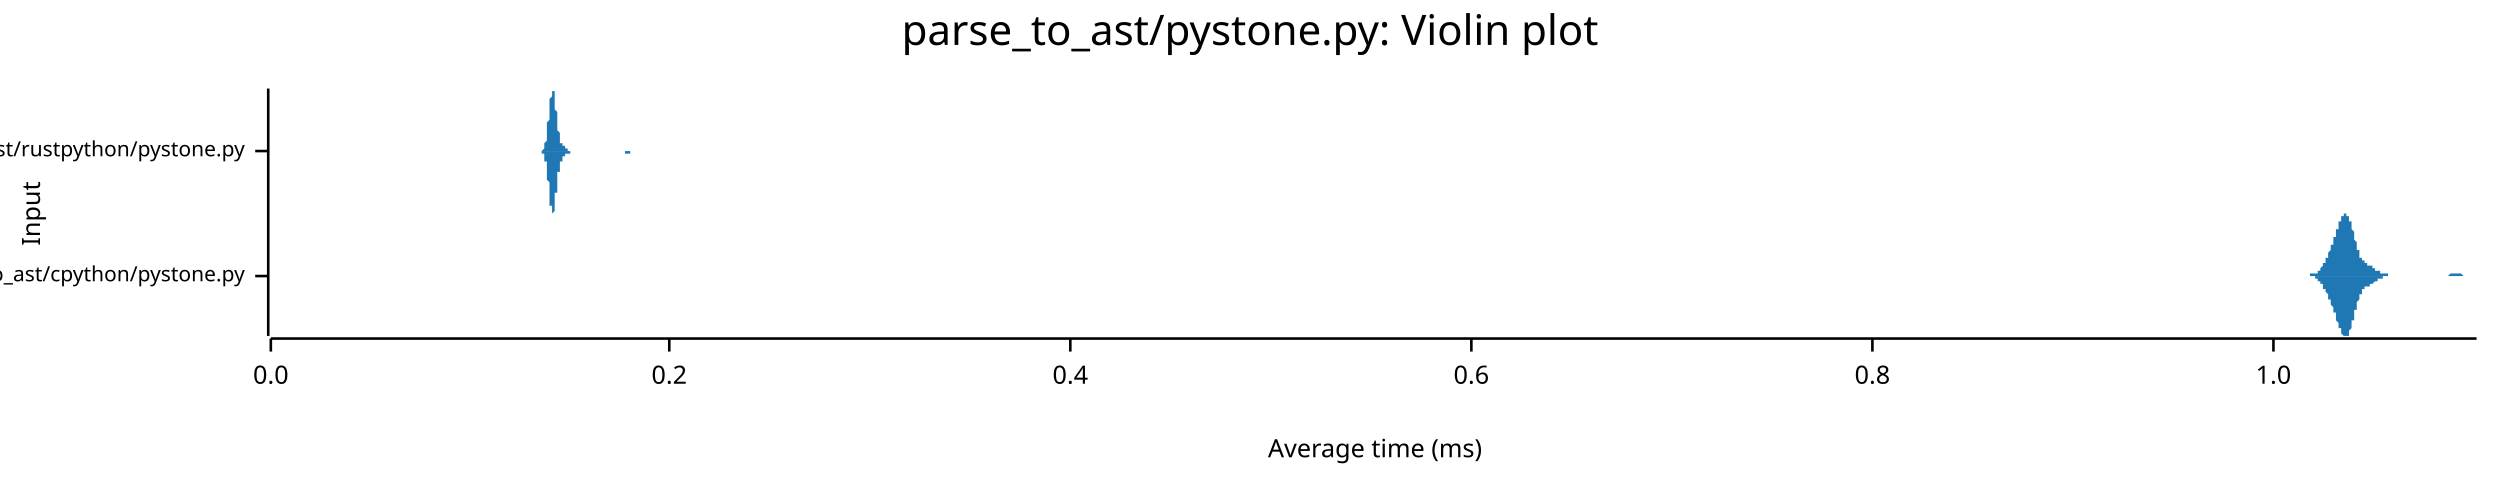
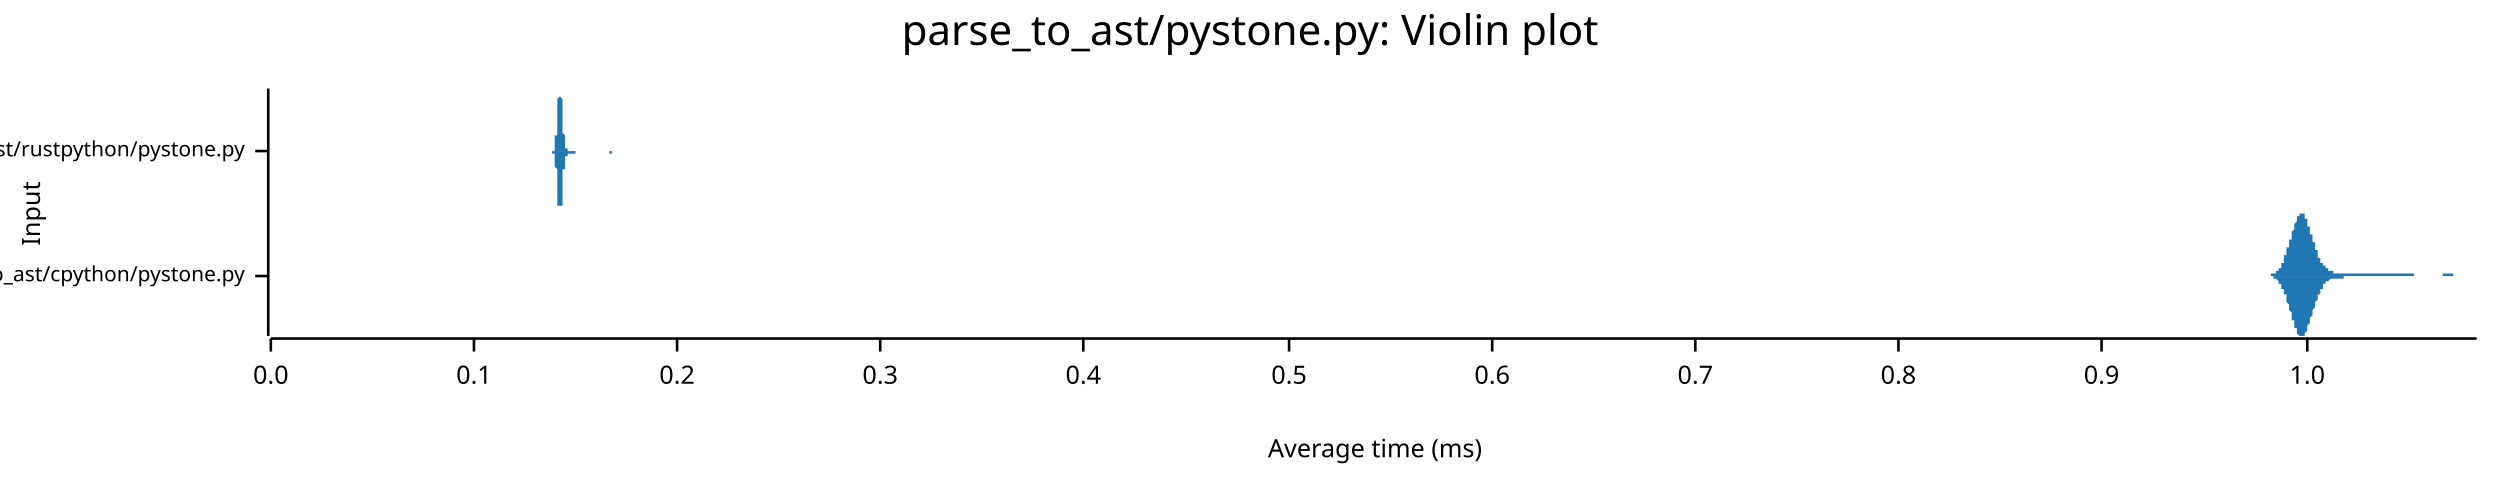
<svg xmlns="http://www.w3.org/2000/svg" width="960" height="186" viewBox="0 0 960 186">
  <text x="480" y="5" dy="0.76em" text-anchor="middle" font-family="sans-serif" font-size="16.129" opacity="1" fill="#000000">
parse_to_ast/pystone.py: Violin plot
</text>
  <text x="8" y="82" dy="0.76em" text-anchor="middle" font-family="sans-serif" font-size="9.677" opacity="1" fill="#000000" transform="rotate(270, 8, 82)">
Input
</text>
  <text x="528" y="178" dy="-0.5ex" text-anchor="middle" font-family="sans-serif" font-size="9.677" opacity="1" fill="#000000">
Average time (ms)
</text>
  <polyline fill="none" opacity="1" stroke="#000000" stroke-width="1" points="103,34 103,129 " />
  <text x="94" y="106" dy="0.5ex" text-anchor="end" font-family="sans-serif" font-size="8.065" opacity="1" fill="#000000">
parse_to_ast/cpython/pystone.py
</text>
  <polyline fill="none" opacity="1" stroke="#000000" stroke-width="1" points="98,106 103,106 " />
  <text x="94" y="58" dy="0.5ex" text-anchor="end" font-family="sans-serif" font-size="8.065" opacity="1" fill="#000000">
parse_to_ast/rustpython/pystone.py
</text>
  <polyline fill="none" opacity="1" stroke="#000000" stroke-width="1" points="98,58 103,58 " />
  <polyline fill="none" opacity="1" stroke="#000000" stroke-width="1" points="104,130 951,130 " />
  <text x="104" y="140" dy="0.76em" text-anchor="middle" font-family="sans-serif" font-size="9.677" opacity="1" fill="#000000">
0.0
</text>
  <polyline fill="none" opacity="1" stroke="#000000" stroke-width="1" points="104,130 104,135 " />
-   <text x="257" y="140" dy="0.76em" text-anchor="middle" font-family="sans-serif" font-size="9.677" opacity="1" fill="#000000">
+   <text x="182" y="140" dy="0.76em" text-anchor="middle" font-family="sans-serif" font-size="9.677" opacity="1" fill="#000000">
+ 0.1
+ </text>
+   <polyline fill="none" opacity="1" stroke="#000000" stroke-width="1" points="182,130 182,135 " />
+   <text x="260" y="140" dy="0.76em" text-anchor="middle" font-family="sans-serif" font-size="9.677" opacity="1" fill="#000000">
0.2
</text>
-   <polyline fill="none" opacity="1" stroke="#000000" stroke-width="1" points="257,130 257,135 " />
-   <text x="411" y="140" dy="0.76em" text-anchor="middle" font-family="sans-serif" font-size="9.677" opacity="1" fill="#000000">
+   <polyline fill="none" opacity="1" stroke="#000000" stroke-width="1" points="260,130 260,135 " />
+   <text x="338" y="140" dy="0.76em" text-anchor="middle" font-family="sans-serif" font-size="9.677" opacity="1" fill="#000000">
+ 0.3
+ </text>
+   <polyline fill="none" opacity="1" stroke="#000000" stroke-width="1" points="338,130 338,135 " />
+   <text x="416" y="140" dy="0.76em" text-anchor="middle" font-family="sans-serif" font-size="9.677" opacity="1" fill="#000000">
0.4
</text>
-   <polyline fill="none" opacity="1" stroke="#000000" stroke-width="1" points="411,130 411,135 " />
-   <text x="565" y="140" dy="0.76em" text-anchor="middle" font-family="sans-serif" font-size="9.677" opacity="1" fill="#000000">
+   <polyline fill="none" opacity="1" stroke="#000000" stroke-width="1" points="416,130 416,135 " />
+   <text x="495" y="140" dy="0.76em" text-anchor="middle" font-family="sans-serif" font-size="9.677" opacity="1" fill="#000000">
+ 0.5
+ </text>
+   <polyline fill="none" opacity="1" stroke="#000000" stroke-width="1" points="495,130 495,135 " />
+   <text x="573" y="140" dy="0.76em" text-anchor="middle" font-family="sans-serif" font-size="9.677" opacity="1" fill="#000000">
0.6
</text>
-   <polyline fill="none" opacity="1" stroke="#000000" stroke-width="1" points="565,130 565,135 " />
-   <text x="719" y="140" dy="0.76em" text-anchor="middle" font-family="sans-serif" font-size="9.677" opacity="1" fill="#000000">
+   <polyline fill="none" opacity="1" stroke="#000000" stroke-width="1" points="573,130 573,135 " />
+   <text x="651" y="140" dy="0.76em" text-anchor="middle" font-family="sans-serif" font-size="9.677" opacity="1" fill="#000000">
+ 0.7
+ </text>
+   <polyline fill="none" opacity="1" stroke="#000000" stroke-width="1" points="651,130 651,135 " />
+   <text x="729" y="140" dy="0.76em" text-anchor="middle" font-family="sans-serif" font-size="9.677" opacity="1" fill="#000000">
0.8
</text>
-   <polyline fill="none" opacity="1" stroke="#000000" stroke-width="1" points="719,130 719,135 " />
-   <text x="873" y="140" dy="0.76em" text-anchor="middle" font-family="sans-serif" font-size="9.677" opacity="1" fill="#000000">
+   <polyline fill="none" opacity="1" stroke="#000000" stroke-width="1" points="729,130 729,135 " />
+   <text x="807" y="140" dy="0.76em" text-anchor="middle" font-family="sans-serif" font-size="9.677" opacity="1" fill="#000000">
+ 0.9
+ </text>
+   <polyline fill="none" opacity="1" stroke="#000000" stroke-width="1" points="807,130 807,135 " />
+   <text x="886" y="140" dy="0.76em" text-anchor="middle" font-family="sans-serif" font-size="9.677" opacity="1" fill="#000000">
1.0
</text>
-   <polyline fill="none" opacity="1" stroke="#000000" stroke-width="1" points="873,130 873,135 " />
-   <polygon opacity="1" fill="#1F78B4" points="885,106 885,106 885,106 885,106 885,106 885,106 885,106 885,106 886,106 886,106 886,106 886,106 886,106 886,106 886,106 887,106 887,106 887,106 887,106 887,106 887,106 887,106 887,105 888,105 888,105 888,105 888,105 888,105 888,105 888,105 888,105 889,105 889,105 889,105 889,105 889,105 889,105 889,105 890,105 890,104 890,104 890,104 890,104 890,104 890,104 890,104 891,104 891,103 891,103 891,103 891,103 891,103 891,103 892,102 892,102 892,102 892,102 892,102 892,101 892,101 892,101 893,101 893,100 893,100 893,100 893,100 893,99 893,99 894,99 894,99 894,98 894,98 894,98 894,97 894,97 894,97 895,96 895,96 895,96 895,95 895,95 895,95 895,94 895,94 896,94 896,93 896,93 896,93 896,92 896,92 896,91 897,91 897,91 897,90 897,90 897,89 897,89 897,89 897,88 898,88 898,87 898,87 898,87 898,86 898,86 898,85 899,85 899,85 899,84 899,84 899,84 899,84 899,83 899,83 900,83 900,83 900,82 900,82 900,82 900,82 900,82 901,82 901,82 901,82 901,82 901,82 901,82 901,82 901,83 902,83 902,83 902,83 902,84 902,84 902,84 902,85 903,85 903,86 903,86 903,86 903,87 903,87 903,88 903,88 904,89 904,89 904,90 904,90 904,91 904,91 904,92 904,92 905,93 905,93 905,94 905,94 905,95 905,95 905,96 906,96 906,97 906,97 906,97 906,98 906,98 906,98 906,99 907,99 907,99 907,99 907,100 907,100 907,100 907,100 908,100 908,100 908,101 908,101 908,101 908,101 908,101 908,101 909,101 909,101 909,101 909,102 909,102 909,102 909,102 910,102 910,102 910,102 910,102 910,102 910,102 910,102 910,102 911,102 911,102 911,103 911,103 911,103 911,103 911,103 911,103 912,103 912,103 912,103 912,103 912,103 912,103 912,104 913,104 913,104 913,104 913,104 913,104 913,104 913,104 913,104 914,104 914,104 914,104 914,105 914,105 914,105 914,105 915,105 915,105 915,105 915,105 915,105 915,105 915,105 915,105 916,105 916,105 916,105 916,105 916,105 916,105 916,105 917,105 917,105 917,105 917,106 917,106 917,106 917,106 917,106 918,106 918,106 918,106 918,106 918,106 918,106 918,106 919,106 919,106 919,106 919,106 919,106 919,106 919,106 919,106 920,106 920,106 920,106 920,106 920,106 920,106 920,106 920,106 921,106 921,106 921,106 921,106 921,106 921,106 921,106 922,106 922,106 922,106 922,106 922,106 922,106 922,106 922,106 923,106 923,106 923,106 923,106 923,106 923,106 923,106 924,106 924,106 924,106 924,106 924,106 924,106 924,106 924,106 925,106 925,106 925,106 925,106 925,106 925,106 925,106 926,106 926,106 926,106 926,106 926,106 926,106 926,106 926,106 927,106 927,106 927,106 927,106 927,106 927,106 927,106 927,106 928,106 928,106 928,106 928,106 928,106 928,106 928,106 929,106 929,106 929,106 929,106 929,106 929,106 929,106 929,106 930,106 930,106 930,106 930,106 930,106 930,106 930,106 931,106 931,106 931,106 931,106 931,106 931,106 931,106 931,106 932,106 932,106 932,106 932,106 932,106 932,106 932,106 933,106 933,106 933,106 933,106 933,106 933,106 933,106 933,106 934,106 934,106 934,106 934,106 934,106 934,106 934,106 935,106 935,106 935,106 935,106 935,106 935,106 935,106 935,106 936,106 936,106 936,106 936,106 936,106 936,106 936,106 936,106 937,106 937,106 937,106 937,106 937,106 937,106 937,106 938,106 938,106 938,106 938,106 938,106 938,106 938,106 938,106 939,106 939,106 939,106 939,106 939,106 939,106 939,106 940,106 940,106 940,106 940,106 940,106 940,106 940,106 940,106 941,105 941,105 941,105 941,105 941,105 941,105 941,105 942,105 942,105 942,105 942,105 942,105 942,105 942,105 942,105 943,105 943,105 943,105 943,105 943,105 943,105 943,105 943,105 944,105 944,105 944,105 944,105 944,105 944,105 944,105 945,105 945,105 945,105 945,105 945,105 945,105 945,105 945,105 946,106 946,106 946,106 946,106 946,106 946,106 946,106 947,106 947,106 947,106 947,106 947,106 947,106 947,106 947,106 948,106 948,106 948,106 948,106 948,106 948,106 948,106 949,106 949,106 949,106 949,106 949,106 949,106 949,106 949,106 950,106 950,106 950,106 950,106 950,106 950,106 950,106 951,106 951,106 885,106 " />
-   <polygon opacity="1" fill="#1F78B4" points="885,106 885,106 885,106 885,106 885,106 885,106 885,106 885,106 886,106 886,106 886,106 886,106 886,106 886,106 886,106 887,106 887,106 887,106 887,106 887,106 887,106 887,106 887,106 888,106 888,106 888,106 888,106 888,106 888,106 888,106 888,106 889,106 889,106 889,107 889,107 889,107 889,107 889,107 890,107 890,107 890,107 890,107 890,107 890,108 890,108 890,108 891,108 891,108 891,108 891,108 891,109 891,109 891,109 892,109 892,109 892,110 892,110 892,110 892,110 892,110 892,111 893,111 893,111 893,111 893,112 893,112 893,112 893,112 894,113 894,113 894,113 894,114 894,114 894,114 894,114 894,115 895,115 895,115 895,116 895,116 895,116 895,117 895,117 895,117 896,118 896,118 896,119 896,119 896,119 896,120 896,120 897,120 897,121 897,121 897,122 897,122 897,123 897,123 897,123 898,124 898,124 898,125 898,125 898,125 898,126 898,126 899,126 899,127 899,127 899,127 899,128 899,128 899,128 899,128 900,129 900,129 900,129 900,129 900,129 900,129 900,129 901,129 901,129 901,129 901,129 901,129 901,129 901,129 901,129 902,129 902,128 902,128 902,128 902,128 902,127 902,127 903,126 903,126 903,126 903,125 903,125 903,124 903,124 903,123 904,123 904,122 904,122 904,121 904,121 904,120 904,120 904,119 905,119 905,118 905,118 905,117 905,117 905,116 905,116 906,115 906,115 906,115 906,114 906,114 906,114 906,113 906,113 907,113 907,112 907,112 907,112 907,112 907,112 907,111 908,111 908,111 908,111 908,111 908,111 908,111 908,110 908,110 909,110 909,110 909,110 909,110 909,110 909,110 909,110 910,110 910,110 910,110 910,109 910,109 910,109 910,109 910,109 911,109 911,109 911,109 911,109 911,109 911,109 911,109 911,109 912,108 912,108 912,108 912,108 912,108 912,108 912,108 913,108 913,108 913,108 913,108 913,107 913,107 913,107 913,107 914,107 914,107 914,107 914,107 914,107 914,107 914,107 915,107 915,107 915,107 915,107 915,106 915,106 915,106 915,106 916,106 916,106 916,106 916,106 916,106 916,106 916,106 917,106 917,106 917,106 917,106 917,106 917,106 917,106 917,106 918,106 918,106 918,106 918,106 918,106 918,106 918,106 919,106 919,106 919,106 919,106 919,106 919,106 919,106 919,106 920,106 920,106 920,106 920,106 920,106 920,106 920,106 920,106 921,106 921,106 921,106 921,106 921,106 921,106 921,106 922,106 922,106 922,106 922,106 922,106 922,106 922,106 922,106 923,106 923,106 923,106 923,106 923,106 923,106 923,106 924,106 924,106 924,106 924,106 924,106 924,106 924,106 924,106 925,106 925,106 925,106 925,106 925,106 925,106 925,106 926,106 926,106 926,106 926,106 926,106 926,106 926,106 926,106 927,106 927,106 927,106 927,106 927,106 927,106 927,106 927,106 928,106 928,106 928,106 928,106 928,106 928,106 928,106 929,106 929,106 929,106 929,106 929,106 929,106 929,106 929,106 930,106 930,106 930,106 930,106 930,106 930,106 930,106 931,106 931,106 931,106 931,106 931,106 931,106 931,106 931,106 932,106 932,106 932,106 932,106 932,106 932,106 932,106 933,106 933,106 933,106 933,106 933,106 933,106 933,106 933,106 934,106 934,106 934,106 934,106 934,106 934,106 934,106 935,106 935,106 935,106 935,106 935,106 935,106 935,106 935,106 936,106 936,106 936,106 936,106 936,106 936,106 936,106 936,106 937,106 937,106 937,106 937,106 937,106 937,106 937,106 938,106 938,106 938,106 938,106 938,106 938,106 938,106 938,106 939,106 939,106 939,106 939,106 939,106 939,106 939,106 940,106 940,106 940,106 940,106 940,106 940,106 940,106 940,106 941,106 941,106 941,106 941,106 941,106 941,106 941,106 942,106 942,106 942,106 942,106 942,106 942,106 942,106 942,106 943,106 943,106 943,106 943,106 943,106 943,106 943,106 943,106 944,106 944,106 944,106 944,106 944,106 944,106 944,106 945,106 945,106 945,106 945,106 945,106 945,106 945,106 945,106 946,106 946,106 946,106 946,106 946,106 946,106 946,106 947,106 947,106 947,106 947,106 947,106 947,106 947,106 947,106 948,106 948,106 948,106 948,106 948,106 948,106 948,106 949,106 949,106 949,106 949,106 949,106 949,106 949,106 949,106 950,106 950,106 950,106 950,106 950,106 950,106 950,106 951,106 951,106 885,106 " />
-   <polygon opacity="1" fill="#1F78B4" points="207,58 207,58 207,58 207,58 207,58 207,58 207,58 207,58 207,58 207,58 208,58 208,58 208,58 208,58 208,58 208,58 208,58 208,58 208,58 208,58 208,58 208,58 208,58 209,57 209,57 209,57 209,57 209,57 209,57 209,56 209,56 209,56 209,56 209,55 209,55 209,55 210,54 210,54 210,53 210,53 210,52 210,52 210,51 210,51 210,50 210,49 210,49 210,48 210,47 211,46 211,46 211,45 211,44 211,43 211,43 211,42 211,41 211,40 211,40 211,39 211,38 211,38 212,37 212,37 212,36 212,36 212,35 212,35 212,35 212,35 212,35 212,34 212,35 212,35 212,35 213,35 213,35 213,36 213,36 213,36 213,37 213,38 213,38 213,39 213,39 213,40 213,41 213,41 213,42 214,43 214,44 214,44 214,45 214,46 214,46 214,47 214,48 214,48 214,49 214,49 214,50 214,50 215,51 215,51 215,52 215,52 215,53 215,53 215,53 215,54 215,54 215,54 215,54 215,55 215,55 216,55 216,55 216,55 216,55 216,55 216,56 216,56 216,56 216,56 216,56 216,56 216,56 216,56 217,56 217,56 217,56 217,56 217,57 217,57 217,57 217,57 217,57 217,57 217,57 217,57 217,57 218,57 218,57 218,57 218,57 218,57 218,57 218,57 218,57 218,57 218,58 218,58 218,58 218,58 219,58 219,58 219,58 219,58 219,58 219,58 219,58 219,58 219,58 219,58 219,58 219,58 219,58 220,58 220,58 220,58 220,58 220,58 220,58 220,58 220,58 220,58 220,58 220,58 220,58 220,58 220,58 221,58 221,58 221,58 221,58 221,58 221,58 221,58 221,58 221,58 221,58 221,58 221,58 221,58 222,58 222,58 222,58 222,58 222,58 222,58 222,58 222,58 222,58 222,58 222,58 222,58 222,58 223,58 223,58 223,58 223,58 223,58 223,58 223,58 223,58 223,58 223,58 223,58 223,58 223,58 224,58 224,58 224,58 224,58 224,58 224,58 224,58 224,58 224,58 224,58 224,58 224,58 224,58 225,58 225,58 225,58 225,58 225,58 225,58 225,58 225,58 225,58 225,58 225,58 225,58 225,58 226,58 226,58 226,58 226,58 226,58 226,58 226,58 226,58 226,58 226,58 226,58 226,58 226,58 227,58 227,58 227,58 227,58 227,58 227,58 227,58 227,58 227,58 227,58 227,58 227,58 227,58 228,58 228,58 228,58 228,58 228,58 228,58 228,58 228,58 228,58 228,58 228,58 228,58 228,58 228,58 229,58 229,58 229,58 229,58 229,58 229,58 229,58 229,58 229,58 229,58 229,58 229,58 229,58 230,58 230,58 230,58 230,58 230,58 230,58 230,58 230,58 230,58 230,58 230,58 230,58 230,58 231,58 231,58 231,58 231,58 231,58 231,58 231,58 231,58 231,58 231,58 231,58 231,58 231,58 232,58 232,58 232,58 232,58 232,58 232,58 232,58 232,58 232,58 232,58 232,58 232,58 232,58 233,58 233,58 233,58 233,58 233,58 233,58 233,58 233,58 233,58 233,58 233,58 233,58 233,58 234,58 234,58 234,58 234,58 234,58 234,58 234,58 234,58 234,58 234,58 234,58 234,58 234,58 235,58 235,58 235,58 235,58 235,58 235,58 235,58 235,58 235,58 235,58 235,58 235,58 235,58 235,58 236,58 236,58 236,58 236,58 236,58 236,58 236,58 236,58 236,58 236,58 236,58 236,58 236,58 237,58 237,58 237,58 237,58 237,58 237,58 237,58 237,58 237,58 237,58 237,58 237,58 237,58 238,58 238,58 238,58 238,58 238,58 238,58 238,58 238,58 238,58 238,58 238,58 238,58 238,58 239,58 239,58 239,58 239,58 239,58 239,58 239,58 239,58 239,58 239,58 239,58 239,58 239,58 240,58 240,58 240,58 240,58 240,58 240,58 240,58 240,58 240,58 240,58 240,58 240,58 240,58 241,58 241,58 241,58 241,58 241,58 241,58 241,58 241,58 241,58 241,58 241,58 241,58 241,58 242,58 242,58 242,58 242,58 242,58 242,58 242,58 242,58 242,58 242,58 242,58 242,58 242,58 243,58 243,58 243,58 243,58 243,58 243,58 243,58 243,58 243,58 243,58 243,58 243,58 243,58 243,58 244,58 244,58 244,58 244,58 244,58 244,58 244,58 244,58 244,58 244,58 244,58 244,58 244,58 245,58 245,58 245,58 245,58 245,58 207,58 " />
-   <polygon opacity="1" fill="#1F78B4" points="207,58 207,58 207,58 207,58 207,58 207,58 207,58 207,58 207,58 207,58 208,58 208,58 208,58 208,58 208,58 208,59 208,59 208,59 208,59 208,59 208,59 208,59 208,59 209,59 209,59 209,59 209,60 209,60 209,60 209,60 209,60 209,61 209,61 209,61 209,62 209,62 210,62 210,63 210,63 210,64 210,64 210,65 210,65 210,66 210,67 210,67 210,68 210,69 210,69 211,70 211,71 211,72 211,72 211,73 211,74 211,75 211,75 211,76 211,77 211,78 211,78 211,79 212,79 212,80 212,80 212,81 212,81 212,81 212,82 212,82 212,82 212,82 212,82 212,82 212,82 213,81 213,81 213,81 213,80 213,80 213,80 213,79 213,78 213,78 213,77 213,76 213,76 213,75 213,74 214,74 214,73 214,72 214,72 214,71 214,70 214,70 214,69 214,68 214,68 214,67 214,67 214,66 215,66 215,65 215,65 215,64 215,64 215,64 215,63 215,63 215,63 215,62 215,62 215,62 215,62 216,62 216,61 216,61 216,61 216,61 216,61 216,61 216,61 216,61 216,61 216,60 216,60 216,60 217,60 217,60 217,60 217,60 217,60 217,60 217,60 217,60 217,60 217,60 217,60 217,60 217,59 218,59 218,59 218,59 218,59 218,59 218,59 218,59 218,59 218,59 218,59 218,59 218,59 218,59 219,59 219,59 219,59 219,59 219,59 219,59 219,59 219,59 219,59 219,58 219,58 219,58 219,58 220,58 220,58 220,58 220,58 220,58 220,58 220,58 220,58 220,58 220,58 220,58 220,58 220,58 220,58 221,58 221,58 221,58 221,58 221,58 221,58 221,58 221,58 221,58 221,58 221,58 221,58 221,58 222,58 222,58 222,58 222,58 222,58 222,58 222,58 222,58 222,58 222,58 222,58 222,58 222,58 223,58 223,58 223,58 223,58 223,58 223,58 223,58 223,58 223,58 223,58 223,58 223,58 223,58 224,58 224,58 224,58 224,58 224,58 224,58 224,58 224,58 224,58 224,58 224,58 224,58 224,58 225,58 225,58 225,58 225,58 225,58 225,58 225,58 225,58 225,58 225,58 225,58 225,58 225,58 226,58 226,58 226,58 226,58 226,58 226,58 226,58 226,58 226,58 226,58 226,58 226,58 226,58 227,58 227,58 227,58 227,58 227,58 227,58 227,58 227,58 227,58 227,58 227,58 227,58 227,58 228,58 228,58 228,58 228,58 228,58 228,58 228,58 228,58 228,58 228,58 228,58 228,58 228,58 228,58 229,58 229,58 229,58 229,58 229,58 229,58 229,58 229,58 229,58 229,58 229,58 229,58 229,58 230,58 230,58 230,58 230,58 230,58 230,58 230,58 230,58 230,58 230,58 230,58 230,58 230,58 231,58 231,58 231,58 231,58 231,58 231,58 231,58 231,58 231,58 231,58 231,58 231,58 231,58 232,58 232,58 232,58 232,58 232,58 232,58 232,58 232,58 232,58 232,58 232,58 232,58 232,58 233,58 233,58 233,58 233,58 233,58 233,58 233,58 233,58 233,58 233,58 233,58 233,58 233,58 234,58 234,58 234,58 234,58 234,58 234,58 234,58 234,58 234,58 234,58 234,58 234,58 234,58 235,58 235,58 235,58 235,58 235,58 235,58 235,58 235,58 235,58 235,58 235,58 235,58 235,58 235,58 236,58 236,58 236,58 236,58 236,58 236,58 236,58 236,58 236,58 236,58 236,58 236,58 236,58 237,58 237,58 237,58 237,58 237,58 237,58 237,58 237,58 237,58 237,58 237,58 237,58 237,58 238,58 238,58 238,58 238,58 238,58 238,58 238,58 238,58 238,58 238,58 238,58 238,58 238,58 239,58 239,58 239,58 239,58 239,58 239,58 239,58 239,58 239,58 239,58 239,58 239,58 239,58 240,58 240,58 240,58 240,58 240,58 240,58 240,58 240,58 240,58 240,58 240,59 240,59 240,59 241,59 241,59 241,59 241,59 241,59 241,59 241,59 241,59 241,59 241,59 241,59 241,59 241,59 242,59 242,58 242,58 242,58 242,58 242,58 242,58 242,58 242,58 242,58 242,58 242,58 242,58 243,58 243,58 243,58 243,58 243,58 243,58 243,58 243,58 243,58 243,58 243,58 243,58 243,58 243,58 244,58 244,58 244,58 244,58 244,58 244,58 244,58 244,58 244,58 244,58 244,58 244,58 244,58 245,58 245,58 245,58 245,58 245,58 207,58 " />
+   <polyline fill="none" opacity="1" stroke="#000000" stroke-width="1" points="886,130 886,135 " />
+   <polygon opacity="1" fill="#1F78B4" points="869,106 869,106 869,106 869,106 870,106 870,106 870,106 870,106 870,106 870,106 871,106 871,106 871,106 871,106 871,106 871,106 872,106 872,105 872,105 872,105 872,105 872,105 873,105 873,105 873,105 873,105 873,105 873,105 874,105 874,105 874,105 874,104 874,104 874,104 875,104 875,104 875,104 875,103 875,103 875,103 876,103 876,102 876,102 876,102 876,102 876,101 876,101 877,101 877,100 877,100 877,99 877,99 877,98 878,98 878,98 878,97 878,97 878,96 878,95 879,95 879,94 879,94 879,93 879,93 879,92 880,92 880,91 880,90 880,90 880,89 880,89 881,88 881,88 881,87 881,87 881,86 881,86 882,85 882,85 882,84 882,84 882,84 882,83 883,83 883,83 883,83 883,82 883,82 883,82 884,82 884,82 884,82 884,82 884,82 884,82 885,82 885,83 885,83 885,83 885,83 885,84 885,84 886,84 886,85 886,85 886,86 886,86 886,87 887,87 887,88 887,88 887,89 887,89 887,90 888,90 888,91 888,91 888,92 888,92 888,93 889,93 889,94 889,94 889,95 889,95 889,96 890,96 890,97 890,97 890,98 890,98 890,99 891,99 891,99 891,100 891,100 891,100 891,101 892,101 892,101 892,102 892,102 892,102 892,102 893,102 893,103 893,103 893,103 893,103 893,103 893,103 894,103 894,104 894,104 894,104 894,104 894,104 895,104 895,104 895,104 895,104 895,104 895,104 896,104 896,104 896,104 896,104 896,105 896,105 897,105 897,105 897,105 897,105 897,105 897,105 898,105 898,105 898,105 898,105 898,105 898,105 899,105 899,105 899,105 899,105 899,105 899,105 900,105 900,105 900,105 900,105 900,105 900,105 901,105 901,105 901,105 901,105 901,105 901,105 901,105 902,105 902,105 902,105 902,105 902,105 902,105 903,105 903,105 903,105 903,105 903,105 903,105 904,105 904,105 904,105 904,105 904,105 904,105 905,105 905,105 905,105 905,105 905,105 905,105 906,105 906,105 906,105 906,105 906,105 906,105 907,105 907,105 907,105 907,105 907,105 907,105 908,105 908,105 908,105 908,105 908,105 908,105 909,105 909,105 909,105 909,105 909,105 909,105 909,105 910,105 910,105 910,105 910,105 910,105 910,105 911,105 911,105 911,105 911,105 911,105 911,105 912,105 912,105 912,105 912,105 912,105 912,105 913,105 913,105 913,105 913,105 913,105 913,105 914,105 914,105 914,105 914,105 914,105 914,105 915,105 915,105 915,105 915,105 915,105 915,105 916,105 916,105 916,105 916,105 916,105 916,105 917,105 917,105 917,105 917,105 917,105 917,105 918,105 918,105 918,105 918,105 918,105 918,105 918,105 919,105 919,105 919,105 919,105 919,105 919,105 920,105 920,105 920,105 920,105 920,105 920,105 921,105 921,105 921,105 921,105 921,105 921,105 922,105 922,105 922,105 922,105 922,105 922,105 923,105 923,105 923,105 923,105 923,105 923,105 924,105 924,105 924,105 924,105 924,105 924,105 925,105 925,105 925,105 925,105 925,105 925,105 926,105 926,105 926,105 926,105 926,105 926,105 926,105 927,105 927,105 927,106 927,106 927,106 927,106 928,106 928,106 928,106 928,106 928,106 928,106 929,106 929,106 929,106 929,106 929,106 929,106 930,106 930,106 930,106 930,106 930,106 930,106 931,106 931,106 931,106 931,106 931,106 931,106 932,106 932,106 932,106 932,106 932,106 932,106 933,106 933,106 933,106 933,106 933,106 933,106 934,106 934,106 934,106 934,106 934,106 934,106 934,106 935,106 935,106 935,106 935,106 935,106 935,106 936,106 936,106 936,106 936,106 936,106 936,106 937,106 937,106 937,106 937,106 937,106 937,106 938,106 938,105 938,105 938,105 938,105 938,105 939,105 939,105 939,105 939,105 939,105 939,105 940,105 940,105 940,105 940,105 940,105 940,105 941,105 941,105 941,105 941,105 941,105 941,105 942,105 942,105 942,106 942,106 942,106 942,106 942,106 943,106 943,106 943,106 943,106 943,106 943,106 944,106 944,106 944,106 944,106 944,106 944,106 945,106 945,106 945,106 945,106 945,106 945,106 946,106 946,106 946,106 946,106 946,106 946,106 947,106 947,106 947,106 947,106 947,106 947,106 948,106 948,106 948,106 948,106 948,106 948,106 949,106 949,106 949,106 949,106 949,106 949,106 950,106 950,106 950,106 950,106 950,106 950,106 951,106 951,106 869,106 " />
+   <polygon opacity="1" fill="#1F78B4" points="869,106 869,106 869,106 869,106 870,106 870,106 870,106 870,106 870,106 870,106 871,106 871,106 871,106 871,106 871,106 871,106 872,106 872,106 872,106 872,106 872,106 872,106 873,106 873,106 873,106 873,106 873,107 873,107 874,107 874,107 874,107 874,107 874,107 874,107 875,108 875,108 875,108 875,108 875,108 875,109 876,109 876,109 876,109 876,110 876,110 876,110 876,111 877,111 877,111 877,112 877,112 877,113 877,113 878,113 878,114 878,114 878,115 878,115 878,116 879,117 879,117 879,118 879,118 879,119 879,119 880,120 880,121 880,121 880,122 880,122 880,123 881,123 881,124 881,124 881,125 881,125 881,126 882,126 882,127 882,127 882,128 882,128 882,128 883,129 883,129 883,129 883,129 883,129 883,129 884,129 884,129 884,129 884,129 884,129 884,129 885,129 885,129 885,129 885,128 885,128 885,128 885,128 886,127 886,127 886,126 886,126 886,125 886,125 887,124 887,124 887,123 887,123 887,122 887,122 888,121 888,121 888,120 888,120 888,119 888,119 889,118 889,118 889,117 889,116 889,116 889,116 890,115 890,115 890,114 890,114 890,113 890,113 891,113 891,112 891,112 891,111 891,111 891,111 892,111 892,110 892,110 892,110 892,110 892,109 893,109 893,109 893,109 893,109 893,108 893,108 893,108 894,108 894,108 894,108 894,108 894,108 894,108 895,107 895,107 895,107 895,107 895,107 895,107 896,107 896,107 896,107 896,107 896,107 896,107 897,107 897,107 897,107 897,107 897,107 897,107 898,107 898,107 898,107 898,107 898,107 898,107 899,107 899,107 899,107 899,107 899,107 899,107 900,107 900,107 900,106 900,106 900,106 900,106 901,106 901,106 901,106 901,106 901,106 901,106 901,106 902,106 902,106 902,106 902,106 902,106 902,106 903,106 903,106 903,106 903,106 903,106 903,106 904,106 904,106 904,106 904,106 904,106 904,106 905,106 905,106 905,106 905,106 905,106 905,106 906,106 906,106 906,106 906,106 906,106 906,106 907,106 907,106 907,106 907,106 907,106 907,106 908,106 908,106 908,106 908,106 908,106 908,106 909,106 909,106 909,106 909,106 909,106 909,106 909,106 910,106 910,106 910,106 910,106 910,106 910,106 911,106 911,106 911,106 911,106 911,106 911,106 912,106 912,106 912,106 912,106 912,106 912,106 913,106 913,106 913,106 913,106 913,106 913,106 914,106 914,106 914,106 914,106 914,106 914,106 915,106 915,106 915,106 915,106 915,106 915,106 916,106 916,106 916,106 916,106 916,106 916,106 917,106 917,106 917,106 917,106 917,106 917,106 918,106 918,106 918,106 918,106 918,106 918,106 918,106 919,106 919,106 919,106 919,106 919,106 919,106 920,106 920,106 920,106 920,106 920,106 920,106 921,106 921,106 921,106 921,106 921,106 921,106 922,106 922,106 922,106 922,106 922,106 922,106 923,106 923,106 923,106 923,106 923,106 923,106 924,106 924,106 924,106 924,106 924,106 924,106 925,106 925,106 925,106 925,106 925,106 925,106 926,106 926,106 926,106 926,106 926,106 926,106 926,106 927,106 927,106 927,106 927,106 927,106 927,106 928,106 928,106 928,106 928,106 928,106 928,106 929,106 929,106 929,106 929,106 929,106 929,106 930,106 930,106 930,106 930,106 930,106 930,106 931,106 931,106 931,106 931,106 931,106 931,106 932,106 932,106 932,106 932,106 932,106 932,106 933,106 933,106 933,106 933,106 933,106 933,106 934,106 934,106 934,106 934,106 934,106 934,106 934,106 935,106 935,106 935,106 935,106 935,106 935,106 936,106 936,106 936,106 936,106 936,106 936,106 937,106 937,106 937,106 937,106 937,106 937,106 938,106 938,106 938,106 938,106 938,106 938,106 939,106 939,106 939,106 939,106 939,106 939,106 940,106 940,106 940,106 940,106 940,106 940,106 941,106 941,106 941,106 941,106 941,106 941,106 942,106 942,106 942,106 942,106 942,106 942,106 942,106 943,106 943,106 943,106 943,106 943,106 943,106 944,106 944,106 944,106 944,106 944,106 944,106 945,106 945,106 945,106 945,106 945,106 945,106 946,106 946,106 946,106 946,106 946,106 946,106 947,106 947,106 947,106 947,106 947,106 947,106 948,106 948,106 948,106 948,106 948,106 948,106 949,106 949,106 949,106 949,106 949,106 949,106 950,106 950,106 950,106 950,106 950,106 950,106 951,106 951,106 869,106 " />
+   <polygon opacity="1" fill="#1F78B4" points="212,58 212,58 212,58 212,58 212,58 212,58 212,58 212,58 212,58 212,58 212,58 212,58 212,58 212,58 212,58 213,58 213,57 213,57 213,57 213,57 213,57 213,57 213,56 213,56 213,56 213,56 213,55 213,55 213,55 213,54 213,54 213,53 213,53 213,52 214,52 214,51 214,50 214,50 214,49 214,48 214,48 214,47 214,46 214,45 214,44 214,44 214,43 214,42 214,41 214,41 214,40 214,39 214,38 214,38 215,37 215,37 215,36 215,36 215,35 215,35 215,35 215,35 215,35 215,34 215,35 215,35 215,35 215,35 215,35 215,36 215,36 215,37 215,37 216,38 216,38 216,39 216,40 216,40 216,41 216,42 216,43 216,44 216,44 216,45 216,46 216,47 216,47 216,48 216,49 216,49 216,50 216,50 216,51 217,52 217,52 217,53 217,53 217,53 217,54 217,54 217,54 217,55 217,55 217,55 217,56 217,56 217,56 217,56 217,56 217,56 217,57 217,57 218,57 218,57 218,57 218,57 218,57 218,57 218,57 218,57 218,57 218,57 218,57 218,57 218,57 218,57 218,57 218,57 218,57 218,57 218,58 218,58 219,58 219,58 219,58 219,58 219,58 219,58 219,58 219,58 219,58 219,58 219,58 219,58 219,58 219,58 219,58 219,58 219,58 219,58 219,58 219,58 220,58 220,58 220,58 220,58 220,58 220,58 220,58 220,58 220,58 220,58 220,58 220,58 220,58 220,58 220,58 220,58 220,58 220,58 220,58 221,58 221,58 221,58 221,58 221,58 221,58 221,58 221,58 221,58 221,58 221,58 221,58 221,58 221,58 221,58 221,58 221,58 221,58 221,58 221,58 222,58 222,58 222,58 222,58 222,58 222,58 222,58 222,58 222,58 222,58 222,58 222,58 222,58 222,58 222,58 222,58 222,58 222,58 222,58 223,58 223,58 223,58 223,58 223,58 223,58 223,58 223,58 223,58 223,58 223,58 223,58 223,58 223,58 223,58 223,58 223,58 223,58 223,58 223,58 224,58 224,58 224,58 224,58 224,58 224,58 224,58 224,58 224,58 224,58 224,58 224,58 224,58 224,58 224,58 224,58 224,58 224,58 224,58 225,58 225,58 225,58 225,58 225,58 225,58 225,58 225,58 225,58 225,58 225,58 225,58 225,58 225,58 225,58 225,58 225,58 225,58 225,58 225,58 226,58 226,58 226,58 226,58 226,58 226,58 226,58 226,58 226,58 226,58 226,58 226,58 226,58 226,58 226,58 226,58 226,58 226,58 226,58 226,58 227,58 227,58 227,58 227,58 227,58 227,58 227,58 227,58 227,58 227,58 227,58 227,58 227,58 227,58 227,58 227,58 227,58 227,58 227,58 228,58 228,58 228,58 228,58 228,58 228,58 228,58 228,58 228,58 228,58 228,58 228,58 228,58 228,58 228,58 228,58 228,58 228,58 228,58 228,58 229,58 229,58 229,58 229,58 229,58 229,58 229,58 229,58 229,58 229,58 229,58 229,58 229,58 229,58 229,58 229,58 229,58 229,58 229,58 230,58 230,58 230,58 230,58 230,58 230,58 230,58 230,58 230,58 230,58 230,58 230,58 230,58 230,58 230,58 230,58 230,58 230,58 230,58 230,58 231,58 231,58 231,58 231,58 231,58 231,58 231,58 231,58 231,58 231,58 231,58 231,58 231,58 231,58 231,58 231,58 231,58 231,58 231,58 232,58 232,58 232,58 232,58 232,58 232,58 232,58 232,58 232,58 232,58 232,58 232,58 232,58 232,58 232,58 232,58 232,58 232,58 232,58 232,58 233,58 233,58 233,58 233,58 233,58 233,58 233,58 233,58 233,58 233,58 233,58 233,58 233,58 233,58 233,58 233,58 233,58 233,58 233,58 234,58 234,58 234,58 234,58 234,58 234,58 234,58 234,58 234,58 234,58 234,58 234,58 234,58 234,58 234,58 234,58 234,58 234,58 234,58 234,58 235,58 235,58 235,58 235,58 235,58 235,58 235,58 235,58 235,58 235,58 235,58 235,58 235,58 235,58 235,58 235,58 235,58 235,58 235,58 235,58 236,58 236,58 236,58 236,58 236,58 236,58 236,58 236,58 236,58 236,58 236,58 236,58 236,58 236,58 236,58 236,58 236,58 236,58 236,58 237,58 237,58 237,58 237,58 237,58 237,58 237,58 237,58 237,58 237,58 237,58 237,58 237,58 237,58 237,58 237,58 237,58 212,58 " />
+   <polygon opacity="1" fill="#1F78B4" points="212,58 212,58 212,58 212,58 212,58 212,58 212,58 212,58 212,58 212,59 212,59 212,59 212,59 212,59 212,59 213,59 213,59 213,59 213,59 213,59 213,60 213,60 213,60 213,60 213,61 213,61 213,61 213,62 213,62 213,62 213,63 213,63 213,64 213,64 214,65 214,65 214,66 214,67 214,67 214,68 214,69 214,70 214,70 214,71 214,72 214,73 214,74 214,74 214,75 214,76 214,77 214,77 214,78 214,79 215,79 215,80 215,80 215,81 215,81 215,81 215,82 215,82 215,82 215,82 215,82 215,82 215,82 215,81 215,81 215,81 215,80 215,80 215,79 216,79 216,78 216,77 216,77 216,76 216,75 216,75 216,74 216,73 216,72 216,71 216,71 216,70 216,69 216,69 216,68 216,67 216,67 216,66 216,65 217,65 217,64 217,64 217,63 217,63 217,63 217,62 217,62 217,62 217,61 217,61 217,61 217,61 217,61 217,60 217,60 217,60 217,60 217,60 218,60 218,60 218,60 218,60 218,59 218,59 218,59 218,59 218,59 218,59 218,59 218,59 218,59 218,59 218,59 218,59 218,59 218,59 218,59 218,59 219,59 219,59 219,59 219,59 219,59 219,59 219,59 219,59 219,59 219,59 219,59 219,59 219,59 219,59 219,59 219,59 219,59 219,59 219,59 219,59 220,59 220,59 220,59 220,59 220,59 220,59 220,58 220,58 220,58 220,58 220,58 220,58 220,59 220,59 220,59 220,59 220,59 220,59 220,59 221,59 221,59 221,59 221,59 221,59 221,59 221,59 221,59 221,59 221,59 221,59 221,59 221,59 221,58 221,58 221,58 221,58 221,58 221,58 221,58 222,58 222,58 222,58 222,58 222,58 222,58 222,58 222,58 222,58 222,58 222,58 222,58 222,58 222,58 222,58 222,58 222,58 222,58 222,58 223,58 223,58 223,58 223,58 223,58 223,58 223,58 223,58 223,58 223,58 223,58 223,58 223,58 223,58 223,58 223,58 223,58 223,58 223,58 223,58 224,58 224,58 224,58 224,58 224,58 224,58 224,58 224,58 224,58 224,58 224,58 224,58 224,58 224,58 224,58 224,58 224,58 224,58 224,58 225,58 225,58 225,58 225,58 225,58 225,58 225,58 225,58 225,58 225,58 225,58 225,58 225,58 225,58 225,58 225,58 225,58 225,58 225,58 225,58 226,58 226,58 226,58 226,58 226,58 226,58 226,58 226,58 226,58 226,58 226,58 226,58 226,58 226,58 226,58 226,58 226,58 226,58 226,58 226,58 227,58 227,58 227,58 227,58 227,58 227,58 227,58 227,58 227,58 227,58 227,58 227,58 227,58 227,58 227,58 227,58 227,58 227,58 227,58 228,58 228,58 228,58 228,58 228,58 228,58 228,58 228,58 228,58 228,58 228,58 228,58 228,58 228,58 228,58 228,58 228,58 228,58 228,58 228,58 229,58 229,58 229,58 229,58 229,58 229,58 229,58 229,58 229,58 229,58 229,58 229,58 229,58 229,58 229,58 229,58 229,58 229,58 229,58 230,58 230,58 230,58 230,58 230,58 230,58 230,58 230,58 230,58 230,58 230,58 230,58 230,58 230,58 230,58 230,58 230,58 230,58 230,58 230,58 231,58 231,58 231,58 231,58 231,58 231,58 231,58 231,58 231,58 231,58 231,58 231,58 231,58 231,58 231,58 231,58 231,58 231,58 231,58 232,58 232,58 232,58 232,58 232,58 232,58 232,58 232,58 232,58 232,58 232,58 232,58 232,58 232,58 232,58 232,58 232,58 232,58 232,58 232,58 233,58 233,58 233,58 233,58 233,58 233,58 233,58 233,58 233,58 233,58 233,58 233,58 233,58 233,58 233,58 233,58 233,58 233,58 233,58 234,58 234,58 234,58 234,58 234,58 234,58 234,58 234,58 234,58 234,58 234,58 234,58 234,58 234,58 234,58 234,58 234,58 234,59 234,59 234,59 235,59 235,59 235,59 235,59 235,59 235,59 235,59 235,59 235,58 235,58 235,58 235,58 235,58 235,58 235,58 235,58 235,58 235,58 235,58 235,58 236,58 236,58 236,58 236,58 236,58 236,58 236,58 236,58 236,58 236,58 236,58 236,58 236,58 236,58 236,58 236,58 236,58 236,58 236,58 237,58 237,58 237,58 237,58 237,58 237,58 237,58 237,58 237,58 237,58 237,58 237,58 237,58 237,58 237,58 237,58 237,58 212,58 " />
</svg>
